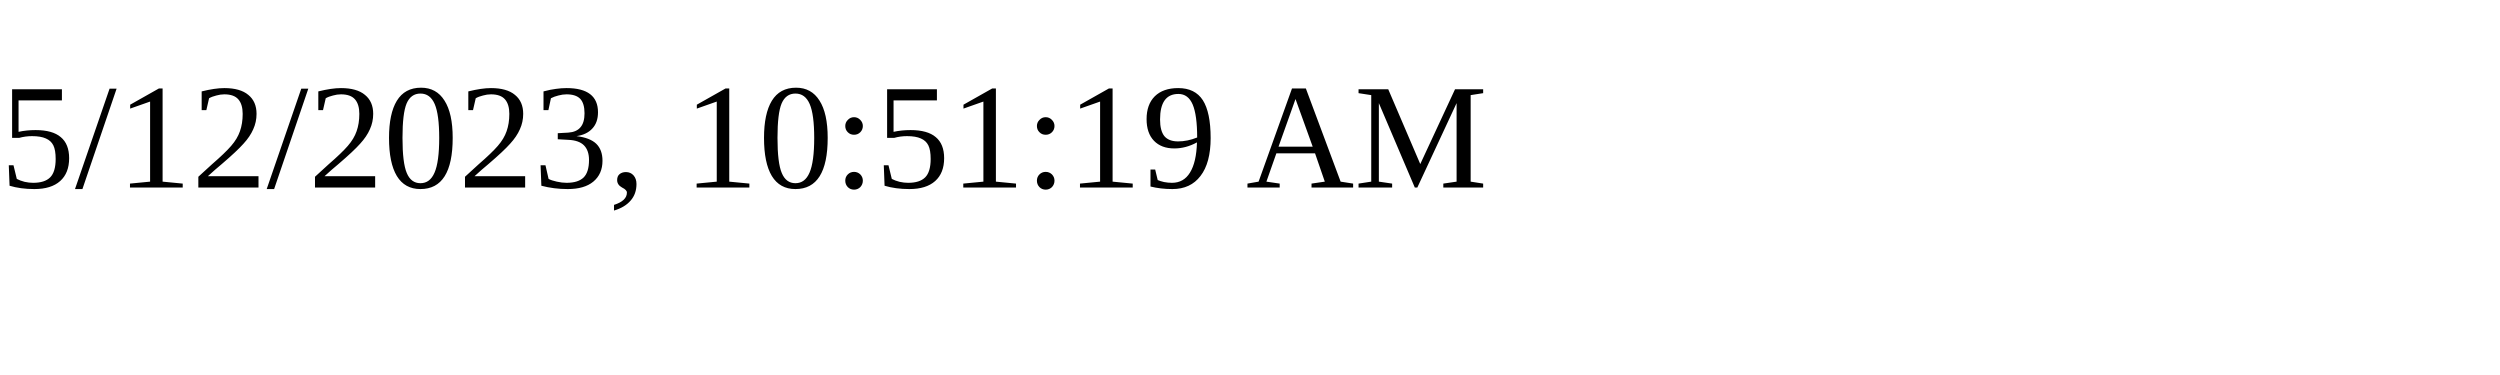
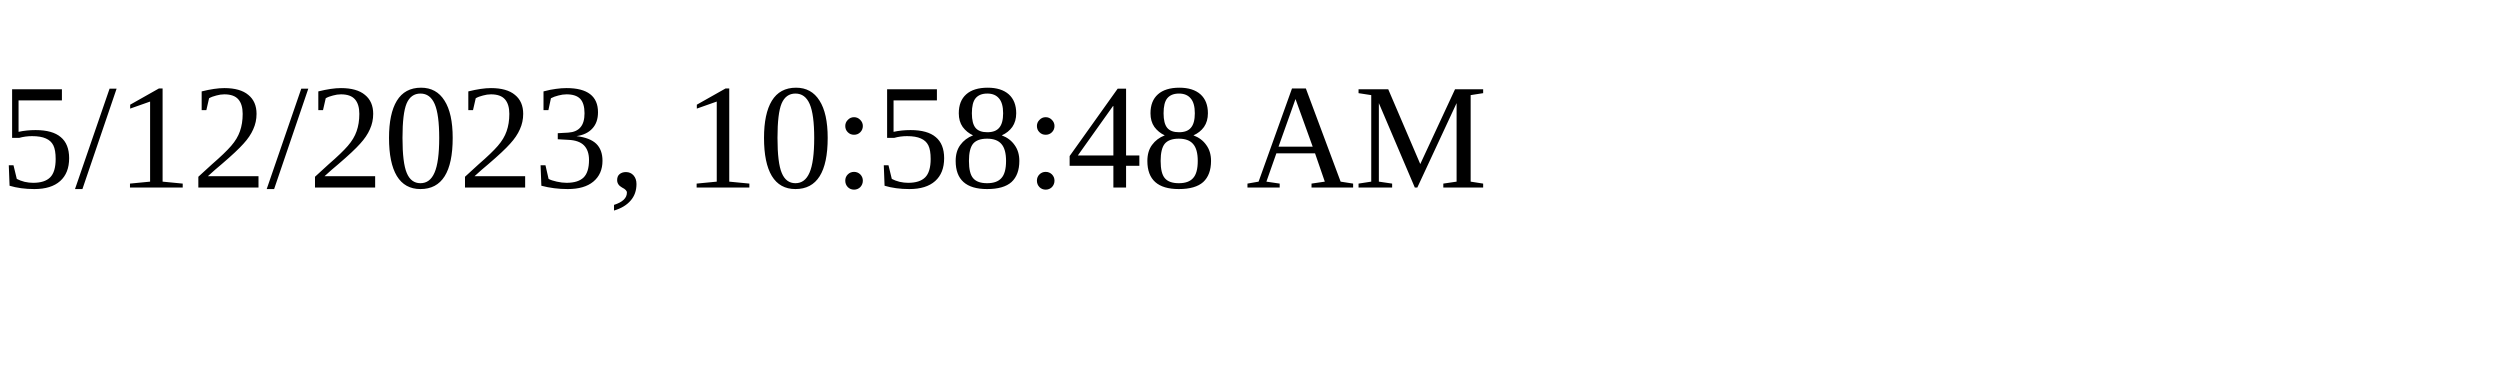
<svg xmlns="http://www.w3.org/2000/svg" height="30" width="200">
-   <text x="0" y="15">5/12/2023, 10:51:19 AM</text>
+   <text x="0" y="15">5/12/2023, 10:58:48 AM</text>
</svg>
